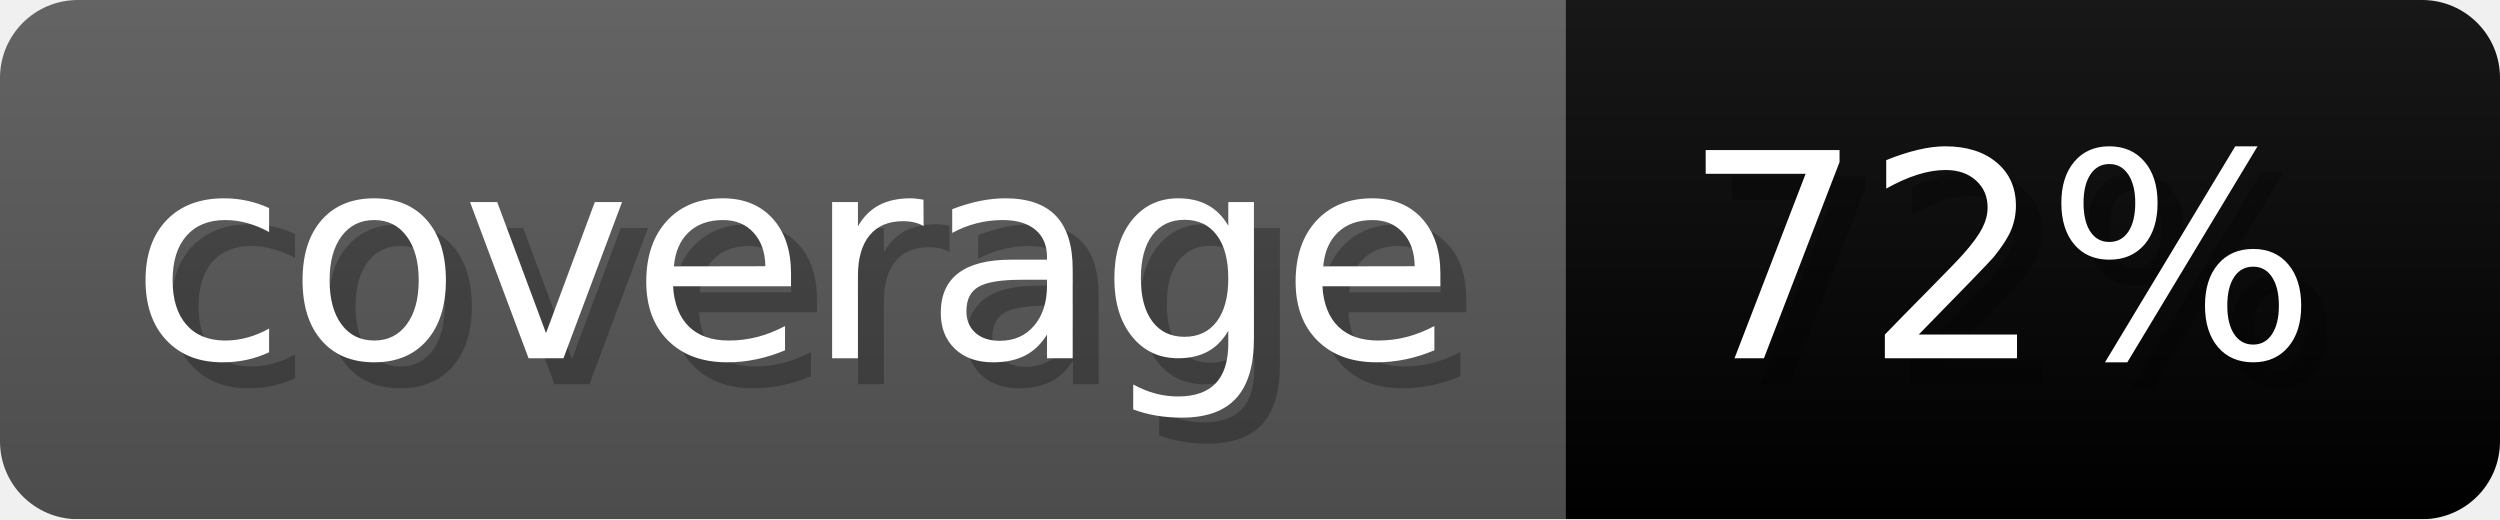
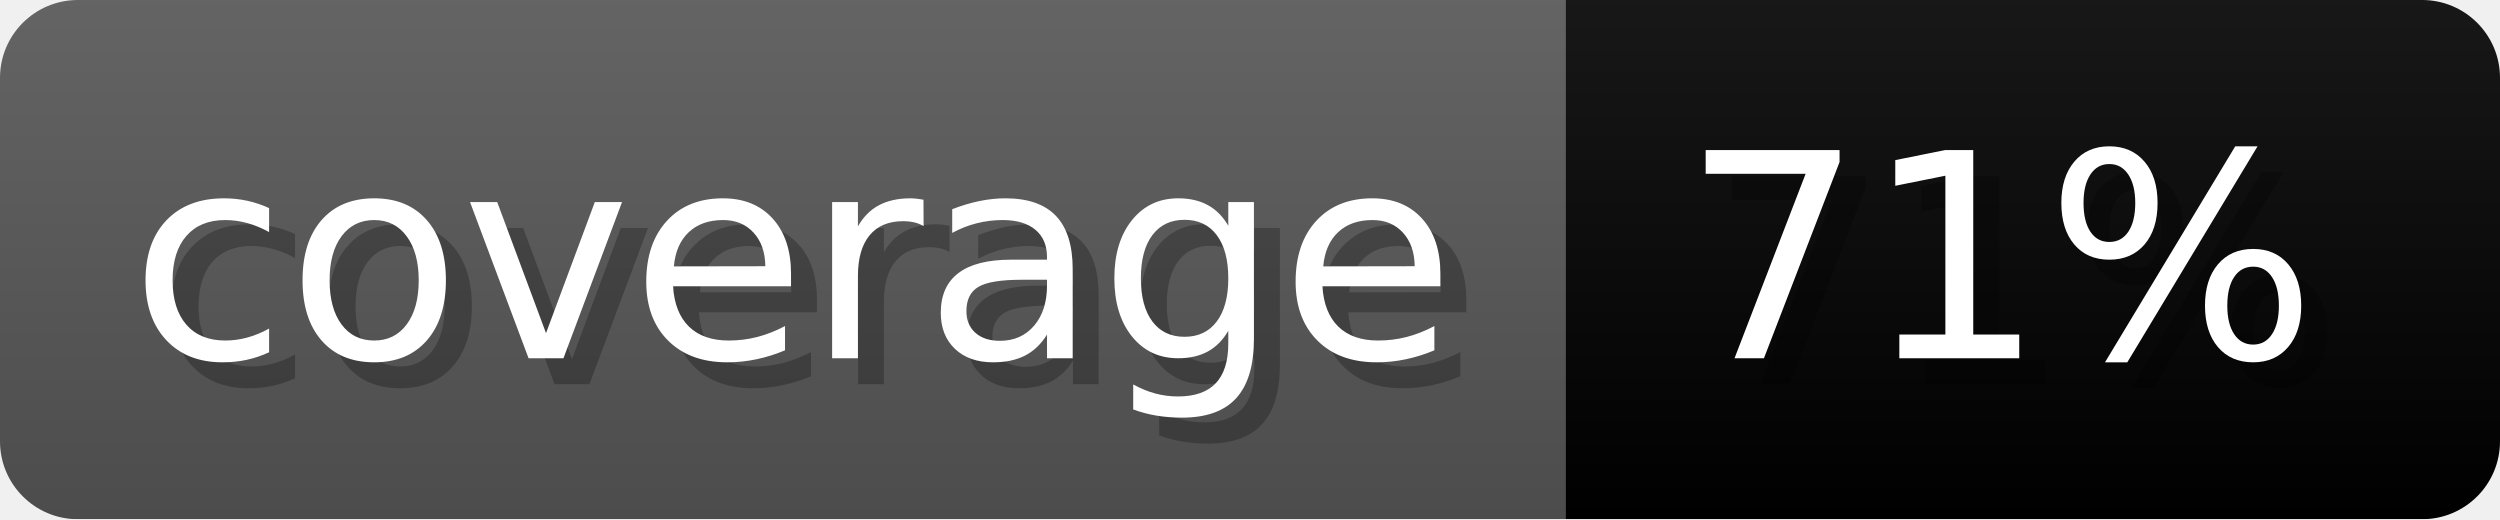
- <svg xmlns="http://www.w3.org/2000/svg" width="96.3" height="20" viewBox="0 0 963 200" role="img" aria-label="coverage: 72%">
+ <svg xmlns="http://www.w3.org/2000/svg" width="96.3" height="20" viewBox="0 0 963 200" role="img" aria-label="coverage: 71%">
  <linearGradient id="a" x2="0" y2="100%">
    <stop offset="0" stop-opacity=".1" stop-color="#EEE" />
    <stop offset="1" stop-opacity=".1" />
  </linearGradient>
  <mask id="m">
    <rect width="963" height="200" rx="30" fill="#FFF" />
  </mask>
  <g mask="url(#m)">
    <rect width="603" height="200" fill="#555" />
    <rect width="360" height="200" fill="#yellowgreen" x="603" />
    <rect width="963" height="200" fill="url(#a)" />
  </g>
  <g aria-hidden="true" fill="#fff" text-anchor="start" font-family="Verdana,DejaVu Sans,sans-serif" font-size="110">
    <text x="60" y="148" textLength="503" fill="#000" opacity="0.25">coverage</text>
    <text x="50" y="138" textLength="503">coverage</text>
-     <text x="658" y="148" textLength="260" fill="#000" opacity="0.25">72%</text>
-     <text x="648" y="138" textLength="260">72%</text>
+     <text x="658" y="148" textLength="260" fill="#000" opacity="0.25">71%</text>
+     <text x="648" y="138" textLength="260">71%</text>
  </g>
</svg>
